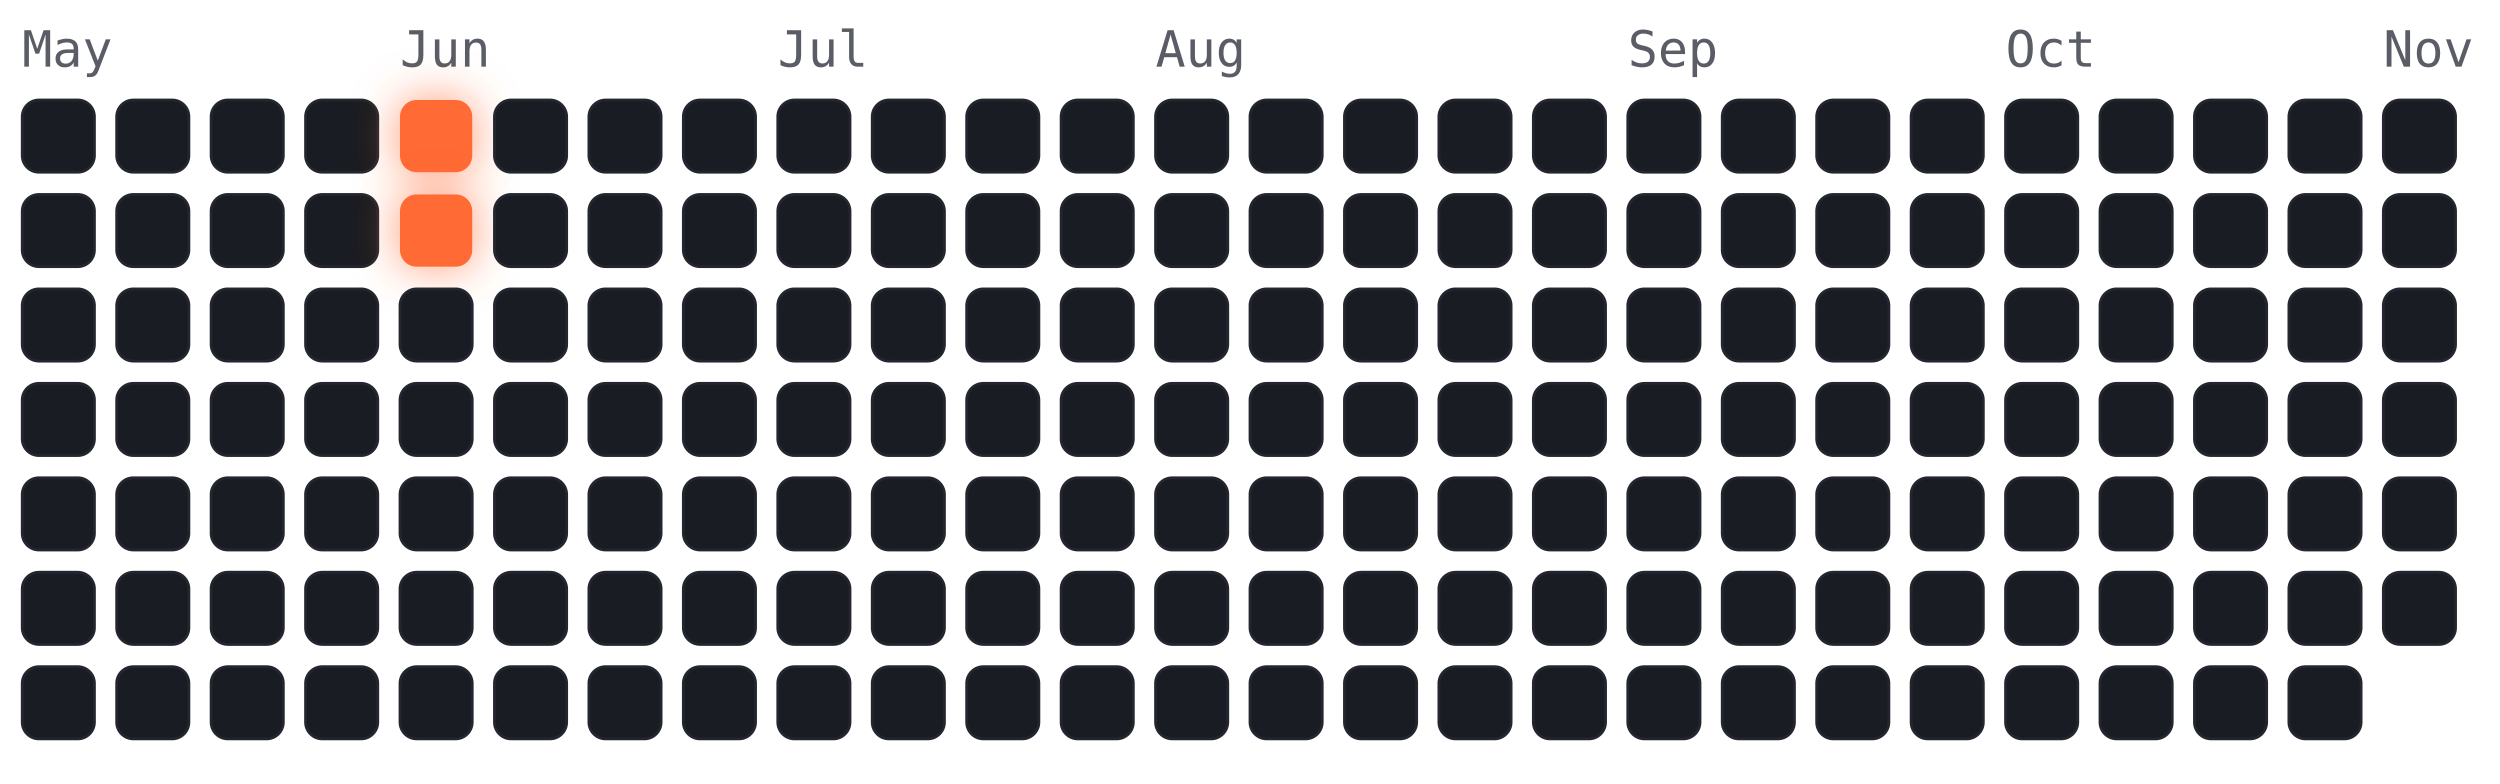
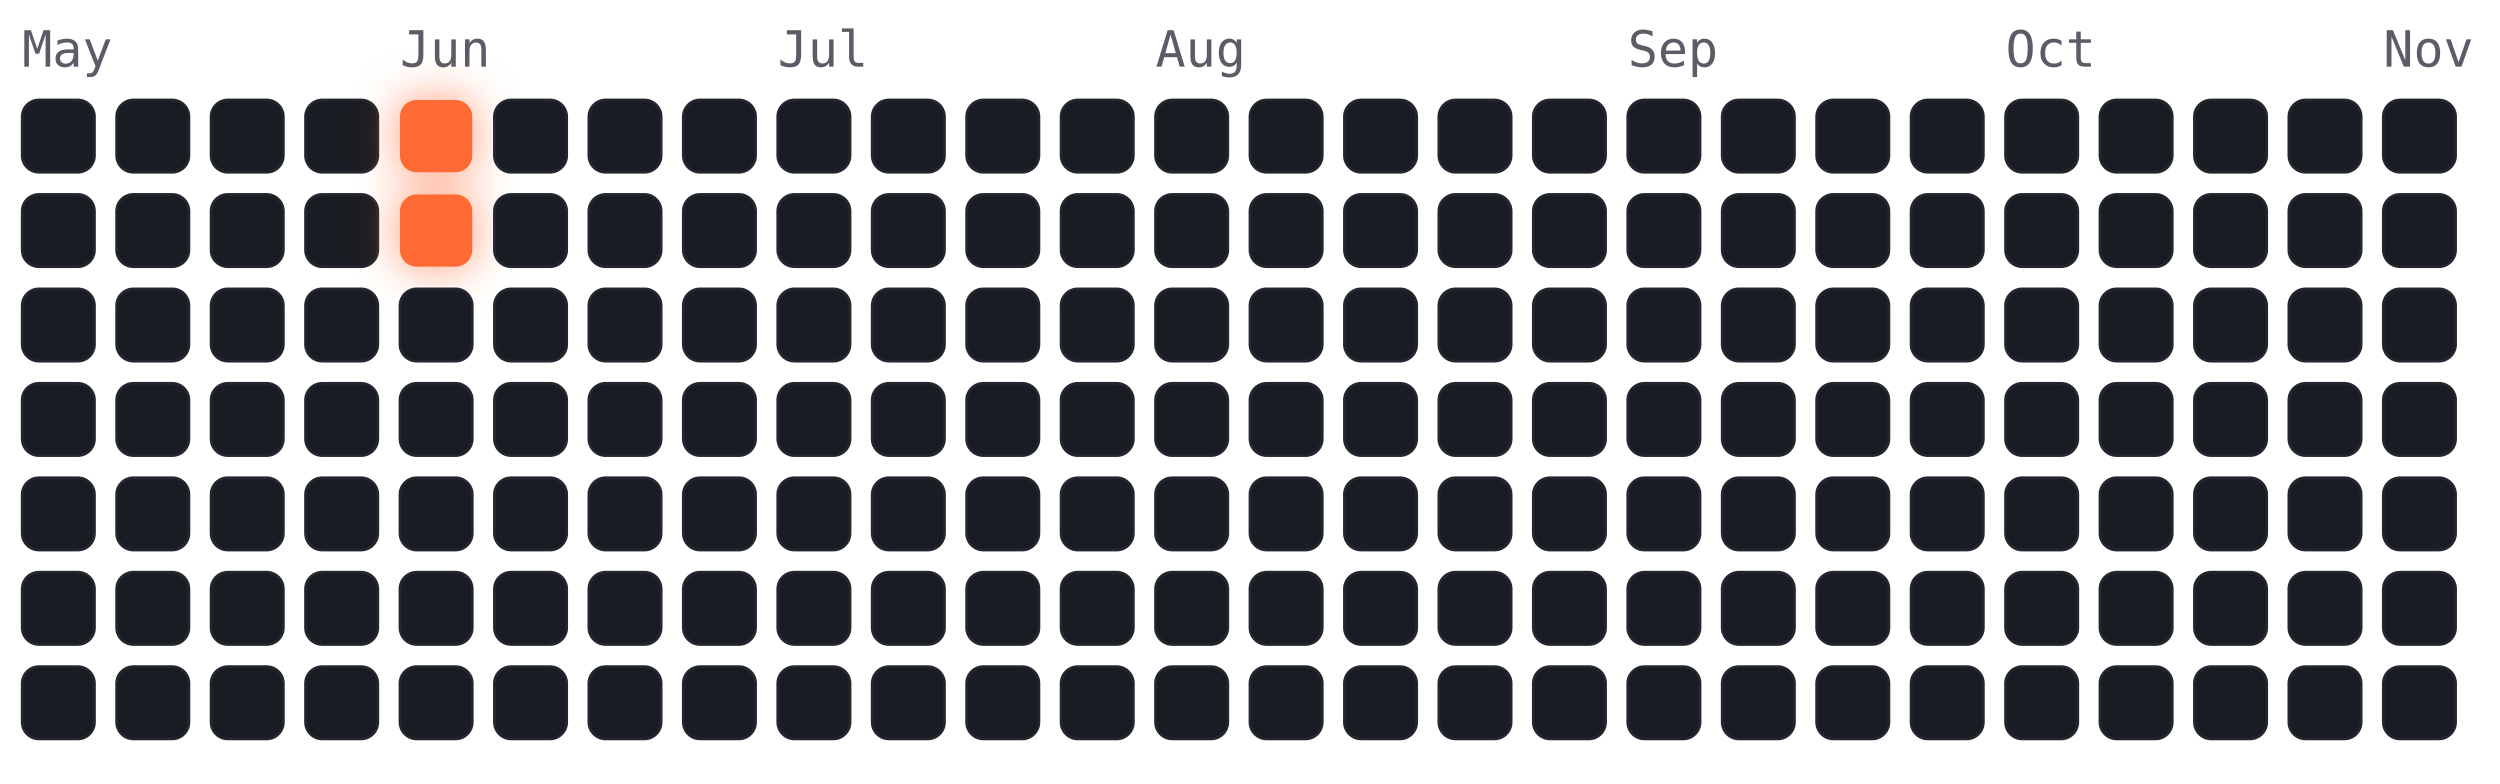
<svg xmlns="http://www.w3.org/2000/svg" viewBox="-4 -18 450 141" width="450" height="141" font-family="ui-monospace,Menlo,monospace">
  <style>
.cold{fill:#191c22;stroke:#23262e;stroke-width:.5}
.hot{fill:#ff6b35;filter:drop-shadow(0 0 4px rgba(255,107,53,.7))}
.m{fill:#5a5d66;font-size:9px}
</style>
  <text class="m" x="0" y="-6">May</text>
  <text class="m" x="68" y="-6">Jun</text>
  <text class="m" x="136" y="-6">Jul</text>
  <text class="m" x="204" y="-6">Aug</text>
  <text class="m" x="289" y="-6">Sep</text>
  <text class="m" x="357" y="-6">Oct</text>
  <text class="m" x="425" y="-6">Nov</text>
  <rect class="cold" x="0" y="0" width="13" height="13" rx="3" />
  <rect class="cold" x="0" y="17" width="13" height="13" rx="3" />
  <rect class="cold" x="0" y="34" width="13" height="13" rx="3" />
  <rect class="cold" x="0" y="51" width="13" height="13" rx="3" />
  <rect class="cold" x="0" y="68" width="13" height="13" rx="3" />
  <rect class="cold" x="0" y="85" width="13" height="13" rx="3" />
  <rect class="cold" x="0" y="102" width="13" height="13" rx="3" />
  <rect class="cold" x="17" y="0" width="13" height="13" rx="3" />
  <rect class="cold" x="17" y="17" width="13" height="13" rx="3" />
  <rect class="cold" x="17" y="34" width="13" height="13" rx="3" />
  <rect class="cold" x="17" y="51" width="13" height="13" rx="3" />
  <rect class="cold" x="17" y="68" width="13" height="13" rx="3" />
  <rect class="cold" x="17" y="85" width="13" height="13" rx="3" />
  <rect class="cold" x="17" y="102" width="13" height="13" rx="3" />
  <rect class="cold" x="34" y="0" width="13" height="13" rx="3" />
  <rect class="cold" x="34" y="17" width="13" height="13" rx="3" />
  <rect class="cold" x="34" y="34" width="13" height="13" rx="3" />
  <rect class="cold" x="34" y="51" width="13" height="13" rx="3" />
  <rect class="cold" x="34" y="68" width="13" height="13" rx="3" />
  <rect class="cold" x="34" y="85" width="13" height="13" rx="3" />
  <rect class="cold" x="34" y="102" width="13" height="13" rx="3" />
  <rect class="cold" x="51" y="0" width="13" height="13" rx="3" />
  <rect class="cold" x="51" y="17" width="13" height="13" rx="3" />
  <rect class="cold" x="51" y="34" width="13" height="13" rx="3" />
  <rect class="cold" x="51" y="51" width="13" height="13" rx="3" />
  <rect class="cold" x="51" y="68" width="13" height="13" rx="3" />
  <rect class="cold" x="51" y="85" width="13" height="13" rx="3" />
  <rect class="cold" x="51" y="102" width="13" height="13" rx="3" />
  <rect class="hot" x="68" y="0" width="13" height="13" rx="3" />
  <rect class="hot" x="68" y="17" width="13" height="13" rx="3" />
  <rect class="cold" x="68" y="34" width="13" height="13" rx="3" />
  <rect class="cold" x="68" y="51" width="13" height="13" rx="3" />
  <rect class="cold" x="68" y="68" width="13" height="13" rx="3" />
  <rect class="cold" x="68" y="85" width="13" height="13" rx="3" />
  <rect class="cold" x="68" y="102" width="13" height="13" rx="3" />
  <rect class="cold" x="85" y="0" width="13" height="13" rx="3" />
  <rect class="cold" x="85" y="17" width="13" height="13" rx="3" />
  <rect class="cold" x="85" y="34" width="13" height="13" rx="3" />
  <rect class="cold" x="85" y="51" width="13" height="13" rx="3" />
  <rect class="cold" x="85" y="68" width="13" height="13" rx="3" />
  <rect class="cold" x="85" y="85" width="13" height="13" rx="3" />
  <rect class="cold" x="85" y="102" width="13" height="13" rx="3" />
  <rect class="cold" x="102" y="0" width="13" height="13" rx="3" />
  <rect class="cold" x="102" y="17" width="13" height="13" rx="3" />
  <rect class="cold" x="102" y="34" width="13" height="13" rx="3" />
  <rect class="cold" x="102" y="51" width="13" height="13" rx="3" />
  <rect class="cold" x="102" y="68" width="13" height="13" rx="3" />
  <rect class="cold" x="102" y="85" width="13" height="13" rx="3" />
  <rect class="cold" x="102" y="102" width="13" height="13" rx="3" />
  <rect class="cold" x="119" y="0" width="13" height="13" rx="3" />
  <rect class="cold" x="119" y="17" width="13" height="13" rx="3" />
  <rect class="cold" x="119" y="34" width="13" height="13" rx="3" />
  <rect class="cold" x="119" y="51" width="13" height="13" rx="3" />
  <rect class="cold" x="119" y="68" width="13" height="13" rx="3" />
  <rect class="cold" x="119" y="85" width="13" height="13" rx="3" />
  <rect class="cold" x="119" y="102" width="13" height="13" rx="3" />
  <rect class="cold" x="136" y="0" width="13" height="13" rx="3" />
  <rect class="cold" x="136" y="17" width="13" height="13" rx="3" />
  <rect class="cold" x="136" y="34" width="13" height="13" rx="3" />
  <rect class="cold" x="136" y="51" width="13" height="13" rx="3" />
  <rect class="cold" x="136" y="68" width="13" height="13" rx="3" />
  <rect class="cold" x="136" y="85" width="13" height="13" rx="3" />
  <rect class="cold" x="136" y="102" width="13" height="13" rx="3" />
  <rect class="cold" x="153" y="0" width="13" height="13" rx="3" />
  <rect class="cold" x="153" y="17" width="13" height="13" rx="3" />
  <rect class="cold" x="153" y="34" width="13" height="13" rx="3" />
  <rect class="cold" x="153" y="51" width="13" height="13" rx="3" />
  <rect class="cold" x="153" y="68" width="13" height="13" rx="3" />
  <rect class="cold" x="153" y="85" width="13" height="13" rx="3" />
  <rect class="cold" x="153" y="102" width="13" height="13" rx="3" />
  <rect class="cold" x="170" y="0" width="13" height="13" rx="3" />
  <rect class="cold" x="170" y="17" width="13" height="13" rx="3" />
  <rect class="cold" x="170" y="34" width="13" height="13" rx="3" />
  <rect class="cold" x="170" y="51" width="13" height="13" rx="3" />
  <rect class="cold" x="170" y="68" width="13" height="13" rx="3" />
  <rect class="cold" x="170" y="85" width="13" height="13" rx="3" />
  <rect class="cold" x="170" y="102" width="13" height="13" rx="3" />
  <rect class="cold" x="187" y="0" width="13" height="13" rx="3" />
  <rect class="cold" x="187" y="17" width="13" height="13" rx="3" />
  <rect class="cold" x="187" y="34" width="13" height="13" rx="3" />
  <rect class="cold" x="187" y="51" width="13" height="13" rx="3" />
  <rect class="cold" x="187" y="68" width="13" height="13" rx="3" />
  <rect class="cold" x="187" y="85" width="13" height="13" rx="3" />
  <rect class="cold" x="187" y="102" width="13" height="13" rx="3" />
  <rect class="cold" x="204" y="0" width="13" height="13" rx="3" />
  <rect class="cold" x="204" y="17" width="13" height="13" rx="3" />
  <rect class="cold" x="204" y="34" width="13" height="13" rx="3" />
  <rect class="cold" x="204" y="51" width="13" height="13" rx="3" />
  <rect class="cold" x="204" y="68" width="13" height="13" rx="3" />
  <rect class="cold" x="204" y="85" width="13" height="13" rx="3" />
  <rect class="cold" x="204" y="102" width="13" height="13" rx="3" />
  <rect class="cold" x="221" y="0" width="13" height="13" rx="3" />
  <rect class="cold" x="221" y="17" width="13" height="13" rx="3" />
  <rect class="cold" x="221" y="34" width="13" height="13" rx="3" />
  <rect class="cold" x="221" y="51" width="13" height="13" rx="3" />
  <rect class="cold" x="221" y="68" width="13" height="13" rx="3" />
  <rect class="cold" x="221" y="85" width="13" height="13" rx="3" />
  <rect class="cold" x="221" y="102" width="13" height="13" rx="3" />
  <rect class="cold" x="238" y="0" width="13" height="13" rx="3" />
  <rect class="cold" x="238" y="17" width="13" height="13" rx="3" />
  <rect class="cold" x="238" y="34" width="13" height="13" rx="3" />
  <rect class="cold" x="238" y="51" width="13" height="13" rx="3" />
  <rect class="cold" x="238" y="68" width="13" height="13" rx="3" />
  <rect class="cold" x="238" y="85" width="13" height="13" rx="3" />
  <rect class="cold" x="238" y="102" width="13" height="13" rx="3" />
  <rect class="cold" x="255" y="0" width="13" height="13" rx="3" />
  <rect class="cold" x="255" y="17" width="13" height="13" rx="3" />
  <rect class="cold" x="255" y="34" width="13" height="13" rx="3" />
  <rect class="cold" x="255" y="51" width="13" height="13" rx="3" />
  <rect class="cold" x="255" y="68" width="13" height="13" rx="3" />
  <rect class="cold" x="255" y="85" width="13" height="13" rx="3" />
  <rect class="cold" x="255" y="102" width="13" height="13" rx="3" />
  <rect class="cold" x="272" y="0" width="13" height="13" rx="3" />
  <rect class="cold" x="272" y="17" width="13" height="13" rx="3" />
  <rect class="cold" x="272" y="34" width="13" height="13" rx="3" />
  <rect class="cold" x="272" y="51" width="13" height="13" rx="3" />
  <rect class="cold" x="272" y="68" width="13" height="13" rx="3" />
  <rect class="cold" x="272" y="85" width="13" height="13" rx="3" />
  <rect class="cold" x="272" y="102" width="13" height="13" rx="3" />
  <rect class="cold" x="289" y="0" width="13" height="13" rx="3" />
  <rect class="cold" x="289" y="17" width="13" height="13" rx="3" />
  <rect class="cold" x="289" y="34" width="13" height="13" rx="3" />
  <rect class="cold" x="289" y="51" width="13" height="13" rx="3" />
  <rect class="cold" x="289" y="68" width="13" height="13" rx="3" />
  <rect class="cold" x="289" y="85" width="13" height="13" rx="3" />
  <rect class="cold" x="289" y="102" width="13" height="13" rx="3" />
  <rect class="cold" x="306" y="0" width="13" height="13" rx="3" />
  <rect class="cold" x="306" y="17" width="13" height="13" rx="3" />
  <rect class="cold" x="306" y="34" width="13" height="13" rx="3" />
  <rect class="cold" x="306" y="51" width="13" height="13" rx="3" />
  <rect class="cold" x="306" y="68" width="13" height="13" rx="3" />
  <rect class="cold" x="306" y="85" width="13" height="13" rx="3" />
  <rect class="cold" x="306" y="102" width="13" height="13" rx="3" />
  <rect class="cold" x="323" y="0" width="13" height="13" rx="3" />
  <rect class="cold" x="323" y="17" width="13" height="13" rx="3" />
  <rect class="cold" x="323" y="34" width="13" height="13" rx="3" />
  <rect class="cold" x="323" y="51" width="13" height="13" rx="3" />
  <rect class="cold" x="323" y="68" width="13" height="13" rx="3" />
  <rect class="cold" x="323" y="85" width="13" height="13" rx="3" />
  <rect class="cold" x="323" y="102" width="13" height="13" rx="3" />
  <rect class="cold" x="340" y="0" width="13" height="13" rx="3" />
  <rect class="cold" x="340" y="17" width="13" height="13" rx="3" />
  <rect class="cold" x="340" y="34" width="13" height="13" rx="3" />
  <rect class="cold" x="340" y="51" width="13" height="13" rx="3" />
  <rect class="cold" x="340" y="68" width="13" height="13" rx="3" />
  <rect class="cold" x="340" y="85" width="13" height="13" rx="3" />
  <rect class="cold" x="340" y="102" width="13" height="13" rx="3" />
  <rect class="cold" x="357" y="0" width="13" height="13" rx="3" />
  <rect class="cold" x="357" y="17" width="13" height="13" rx="3" />
  <rect class="cold" x="357" y="34" width="13" height="13" rx="3" />
  <rect class="cold" x="357" y="51" width="13" height="13" rx="3" />
  <rect class="cold" x="357" y="68" width="13" height="13" rx="3" />
  <rect class="cold" x="357" y="85" width="13" height="13" rx="3" />
  <rect class="cold" x="357" y="102" width="13" height="13" rx="3" />
  <rect class="cold" x="374" y="0" width="13" height="13" rx="3" />
  <rect class="cold" x="374" y="17" width="13" height="13" rx="3" />
  <rect class="cold" x="374" y="34" width="13" height="13" rx="3" />
  <rect class="cold" x="374" y="51" width="13" height="13" rx="3" />
  <rect class="cold" x="374" y="68" width="13" height="13" rx="3" />
  <rect class="cold" x="374" y="85" width="13" height="13" rx="3" />
  <rect class="cold" x="374" y="102" width="13" height="13" rx="3" />
  <rect class="cold" x="391" y="0" width="13" height="13" rx="3" />
  <rect class="cold" x="391" y="17" width="13" height="13" rx="3" />
  <rect class="cold" x="391" y="34" width="13" height="13" rx="3" />
  <rect class="cold" x="391" y="51" width="13" height="13" rx="3" />
  <rect class="cold" x="391" y="68" width="13" height="13" rx="3" />
  <rect class="cold" x="391" y="85" width="13" height="13" rx="3" />
  <rect class="cold" x="391" y="102" width="13" height="13" rx="3" />
  <rect class="cold" x="408" y="0" width="13" height="13" rx="3" />
  <rect class="cold" x="408" y="17" width="13" height="13" rx="3" />
  <rect class="cold" x="408" y="34" width="13" height="13" rx="3" />
  <rect class="cold" x="408" y="51" width="13" height="13" rx="3" />
  <rect class="cold" x="408" y="68" width="13" height="13" rx="3" />
  <rect class="cold" x="408" y="85" width="13" height="13" rx="3" />
  <rect class="cold" x="408" y="102" width="13" height="13" rx="3" />
  <rect class="cold" x="425" y="0" width="13" height="13" rx="3" />
  <rect class="cold" x="425" y="17" width="13" height="13" rx="3" />
  <rect class="cold" x="425" y="34" width="13" height="13" rx="3" />
  <rect class="cold" x="425" y="51" width="13" height="13" rx="3" />
  <rect class="cold" x="425" y="68" width="13" height="13" rx="3" />
  <rect class="cold" x="425" y="85" width="13" height="13" rx="3" />
+   <rect class="cold" x="425" y="102" width="13" height="13" rx="3" />
</svg>
